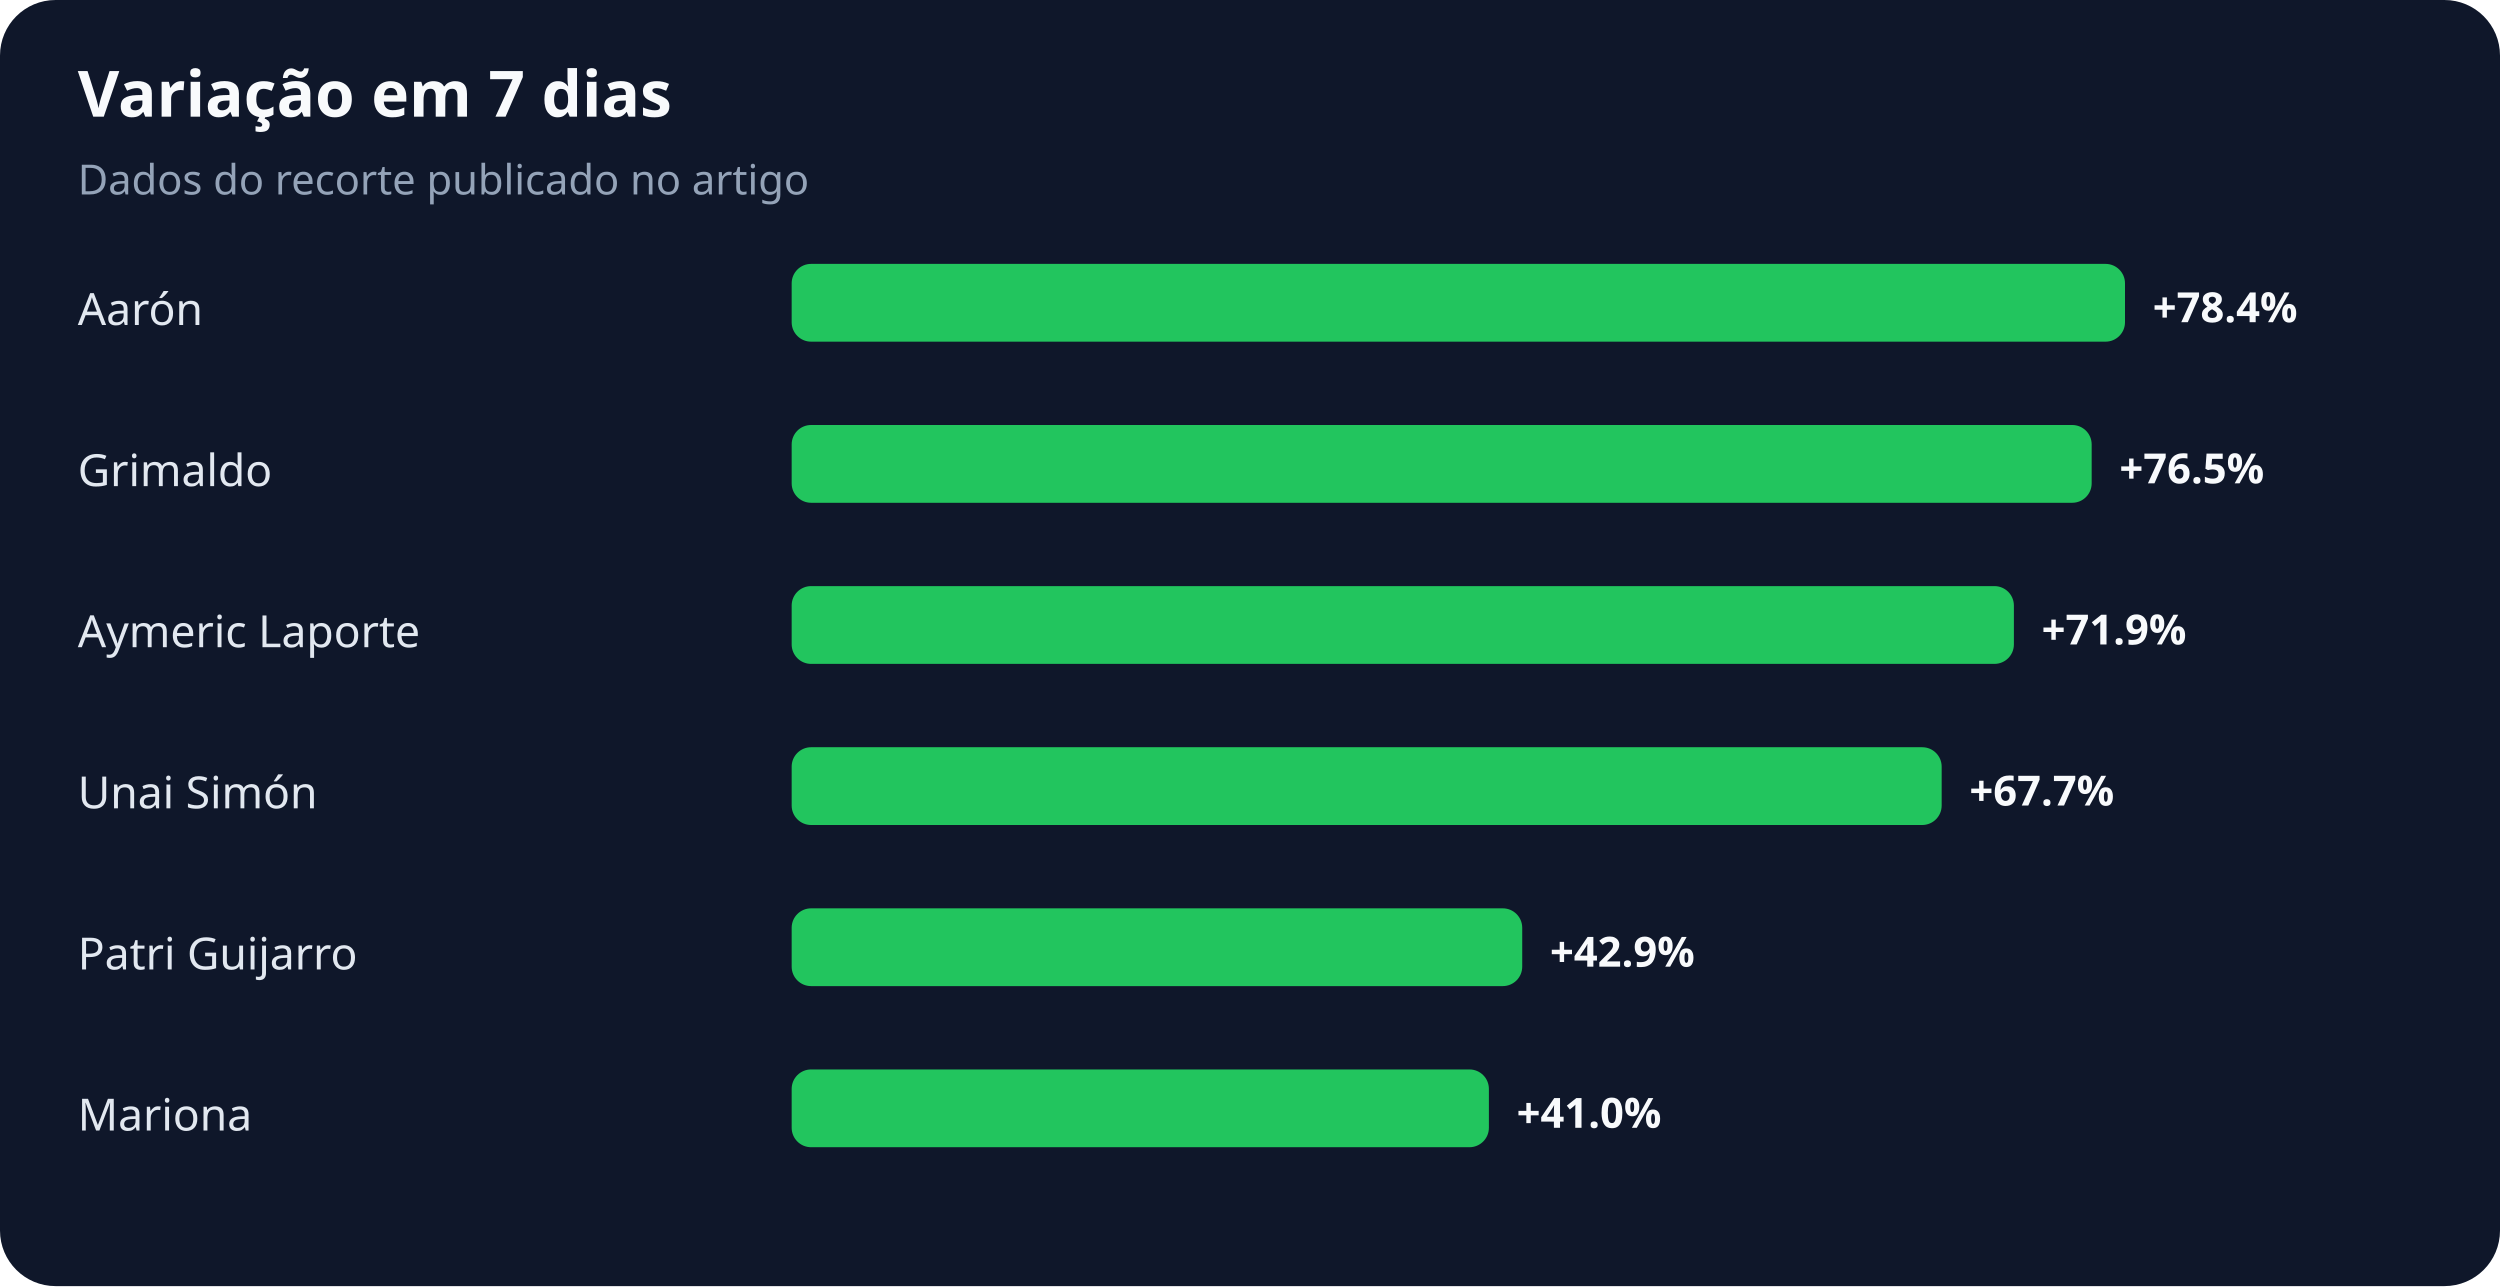
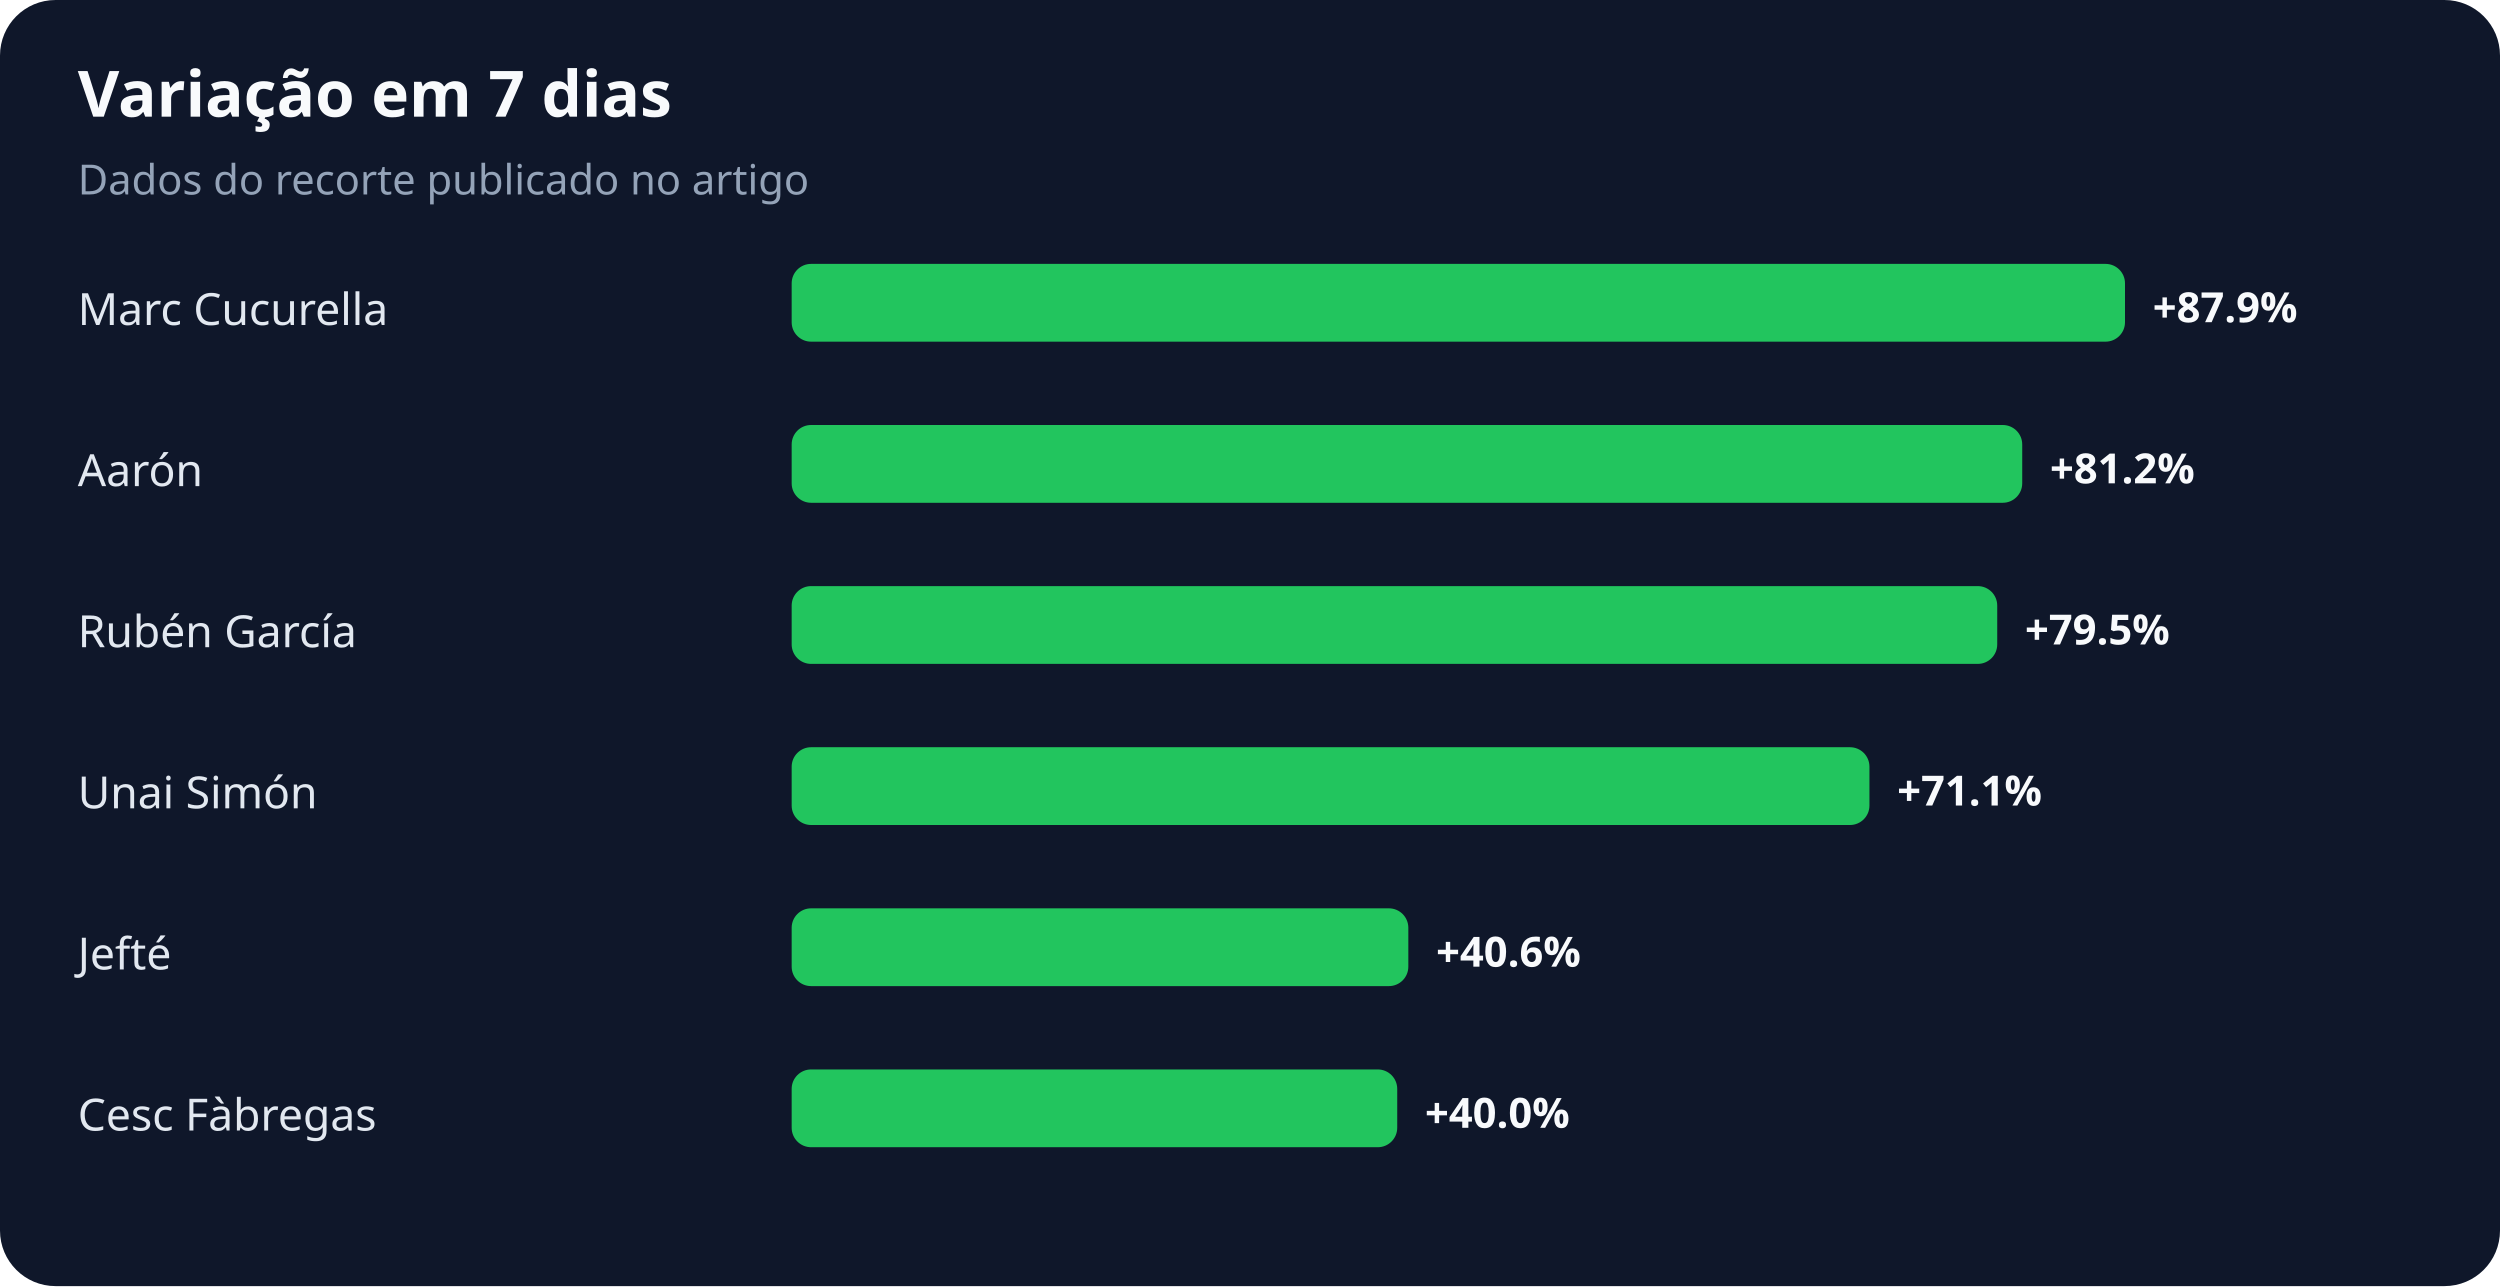
<svg xmlns="http://www.w3.org/2000/svg" width="900" height="463" viewBox="0 0 900 463" role="img" aria-labelledby="title desc">
  <rect width="100%" height="100%" rx="20" fill="#0f172a" />
  <text x="28" y="42" fill="#f8fafc" font-family="system-ui,sans-serif" font-size="23" font-weight="700">Variação em 7 dias</text>
  <text x="28" y="70" fill="#94a3b8" font-family="system-ui,sans-serif" font-size="15">Dados do recorte publicado no artigo</text>
-   <text x="28" y="117" fill="#e2e8f0" font-family="system-ui,sans-serif" font-size="16">Aarón</text>
+   <text x="28" y="117" fill="#e2e8f0" font-family="system-ui,sans-serif" font-size="16">Marc Cucurella</text>
  <rect x="285" y="95" width="480" height="28" rx="7" fill="#22c55e" />
-   <text x="775" y="116" fill="#f8fafc" font-family="system-ui,sans-serif" font-size="15" font-weight="700">+78.4%</text>
-   <text x="28" y="175" fill="#e2e8f0" font-family="system-ui,sans-serif" font-size="16">Grimaldo</text>
-   <rect x="285" y="153" width="468" height="28" rx="7" fill="#22c55e" />
-   <text x="763" y="174" fill="#f8fafc" font-family="system-ui,sans-serif" font-size="15" font-weight="700">+76.5%</text>
-   <text x="28" y="233" fill="#e2e8f0" font-family="system-ui,sans-serif" font-size="16">Aymeric Laporte</text>
-   <rect x="285" y="211" width="440" height="28" rx="7" fill="#22c55e" />
-   <text x="735" y="232" fill="#f8fafc" font-family="system-ui,sans-serif" font-size="15" font-weight="700">+71.9%</text>
+   <text x="775" y="116" fill="#f8fafc" font-family="system-ui,sans-serif" font-size="15" font-weight="700">+87.9%</text>
+   <text x="28" y="175" fill="#e2e8f0" font-family="system-ui,sans-serif" font-size="16">Aarón</text>
+   <rect x="285" y="153" width="443" height="28" rx="7" fill="#22c55e" />
+   <text x="738" y="174" fill="#f8fafc" font-family="system-ui,sans-serif" font-size="15" font-weight="700">+81.2%</text>
+   <text x="28" y="233" fill="#e2e8f0" font-family="system-ui,sans-serif" font-size="16">Rubén García</text>
+   <rect x="285" y="211" width="434" height="28" rx="7" fill="#22c55e" />
+   <text x="729" y="232" fill="#f8fafc" font-family="system-ui,sans-serif" font-size="15" font-weight="700">+79.5%</text>
  <text x="28" y="291" fill="#e2e8f0" font-family="system-ui,sans-serif" font-size="16">Unai Simón</text>
-   <rect x="285" y="269" width="414" height="28" rx="7" fill="#22c55e" />
-   <text x="709" y="290" fill="#f8fafc" font-family="system-ui,sans-serif" font-size="15" font-weight="700">+67.7%</text>
-   <text x="28" y="349" fill="#e2e8f0" font-family="system-ui,sans-serif" font-size="16">Patri Guijarro</text>
-   <rect x="285" y="327" width="263" height="28" rx="7" fill="#22c55e" />
-   <text x="558" y="348" fill="#f8fafc" font-family="system-ui,sans-serif" font-size="15" font-weight="700">+42.9%</text>
-   <text x="28" y="407" fill="#e2e8f0" font-family="system-ui,sans-serif" font-size="16">Mariona</text>
-   <rect x="285" y="385" width="251" height="28" rx="7" fill="#22c55e" />
-   <text x="546" y="406" fill="#f8fafc" font-family="system-ui,sans-serif" font-size="15" font-weight="700">+41.0%</text>
+   <rect x="285" y="269" width="388" height="28" rx="7" fill="#22c55e" />
+   <text x="683" y="290" fill="#f8fafc" font-family="system-ui,sans-serif" font-size="15" font-weight="700">+71.1%</text>
+   <text x="28" y="349" fill="#e2e8f0" font-family="system-ui,sans-serif" font-size="16">Jefté</text>
+   <rect x="285" y="327" width="222" height="28" rx="7" fill="#22c55e" />
+   <text x="517" y="348" fill="#f8fafc" font-family="system-ui,sans-serif" font-size="15" font-weight="700">+40.6%</text>
+   <text x="28" y="407" fill="#e2e8f0" font-family="system-ui,sans-serif" font-size="16">Cesc Fàbregas</text>
+   <rect x="285" y="385" width="218" height="28" rx="7" fill="#22c55e" />
+   <text x="513" y="406" fill="#f8fafc" font-family="system-ui,sans-serif" font-size="15" font-weight="700">+40.0%</text>
</svg>
